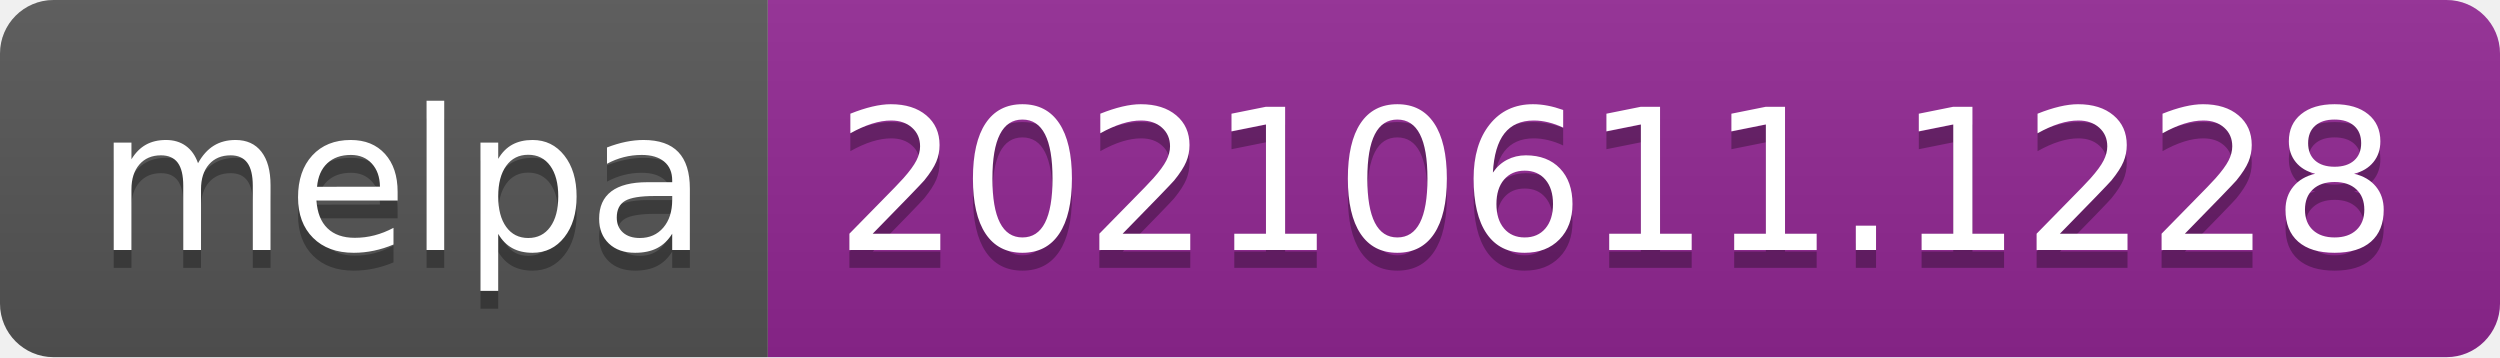
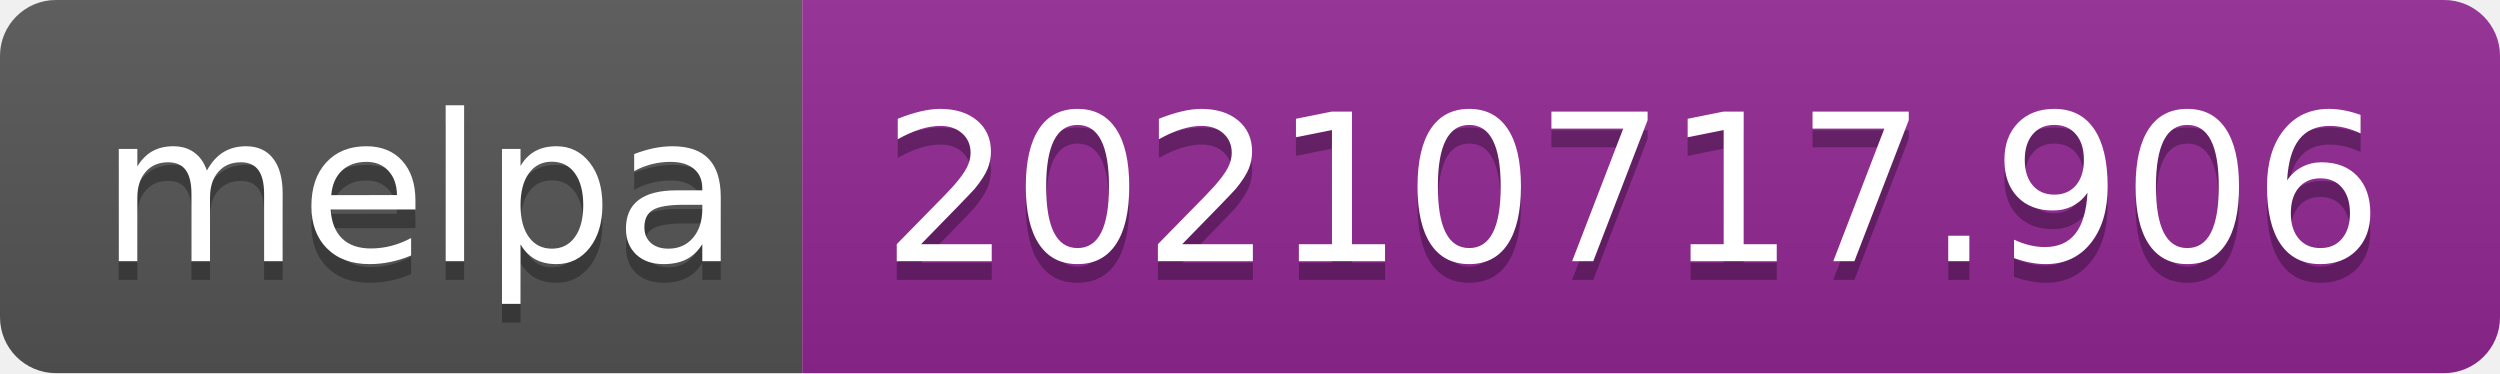
- <svg xmlns="http://www.w3.org/2000/svg" width="140" height="20" role="img" aria-label="melpa: 20210611.1228">
+ <svg xmlns="http://www.w3.org/2000/svg" width="134" height="20" role="img" aria-label="melpa: 20210717.906">
  <linearGradient id="s" x2="0" y2="100%">
    <stop offset="0" stop-color="#bbb" stop-opacity=".1" />
    <stop offset="1" stop-opacity=".1" />
  </linearGradient>
  <clipPath id="r">
-     <rect width="140" height="20" rx="3" fill="#fff" />
+     <rect width="134" height="20" rx="3" fill="#fff" />
  </clipPath>
  <g clip-path="url(#r)">
    <rect width="43" height="20" fill="#555" />
-     <rect x="43" width="97" height="20" fill="#922793" />
-     <rect width="140" height="20" fill="url(#s)" />
+     <rect x="43" width="91" height="20" fill="#922793" />
+     <rect width="134" height="20" fill="url(#s)" />
  </g>
  <g fill="#fff" text-anchor="middle" font-family="Verdana,Geneva,DejaVu Sans,sans-serif" text-rendering="geometricPrecision" font-size="110">
    <text aria-hidden="true" x="225" y="150" fill="#010101" fill-opacity=".3" transform="scale(.1)" textLength="330">melpa</text>
    <text x="225" y="140" transform="scale(.1)" fill="#fff" textLength="330">melpa</text>
-     <text aria-hidden="true" x="905" y="150" fill="#010101" fill-opacity=".3" transform="scale(.1)" textLength="870">20210611.1228</text>
-     <text x="905" y="140" transform="scale(.1)" fill="#fff" textLength="870">20210611.1228</text>
+     <text aria-hidden="true" x="875" y="150" fill="#010101" fill-opacity=".3" transform="scale(.1)" textLength="810">20210717.906</text>
+     <text x="875" y="140" transform="scale(.1)" fill="#fff" textLength="810">20210717.906</text>
  </g>
</svg>
